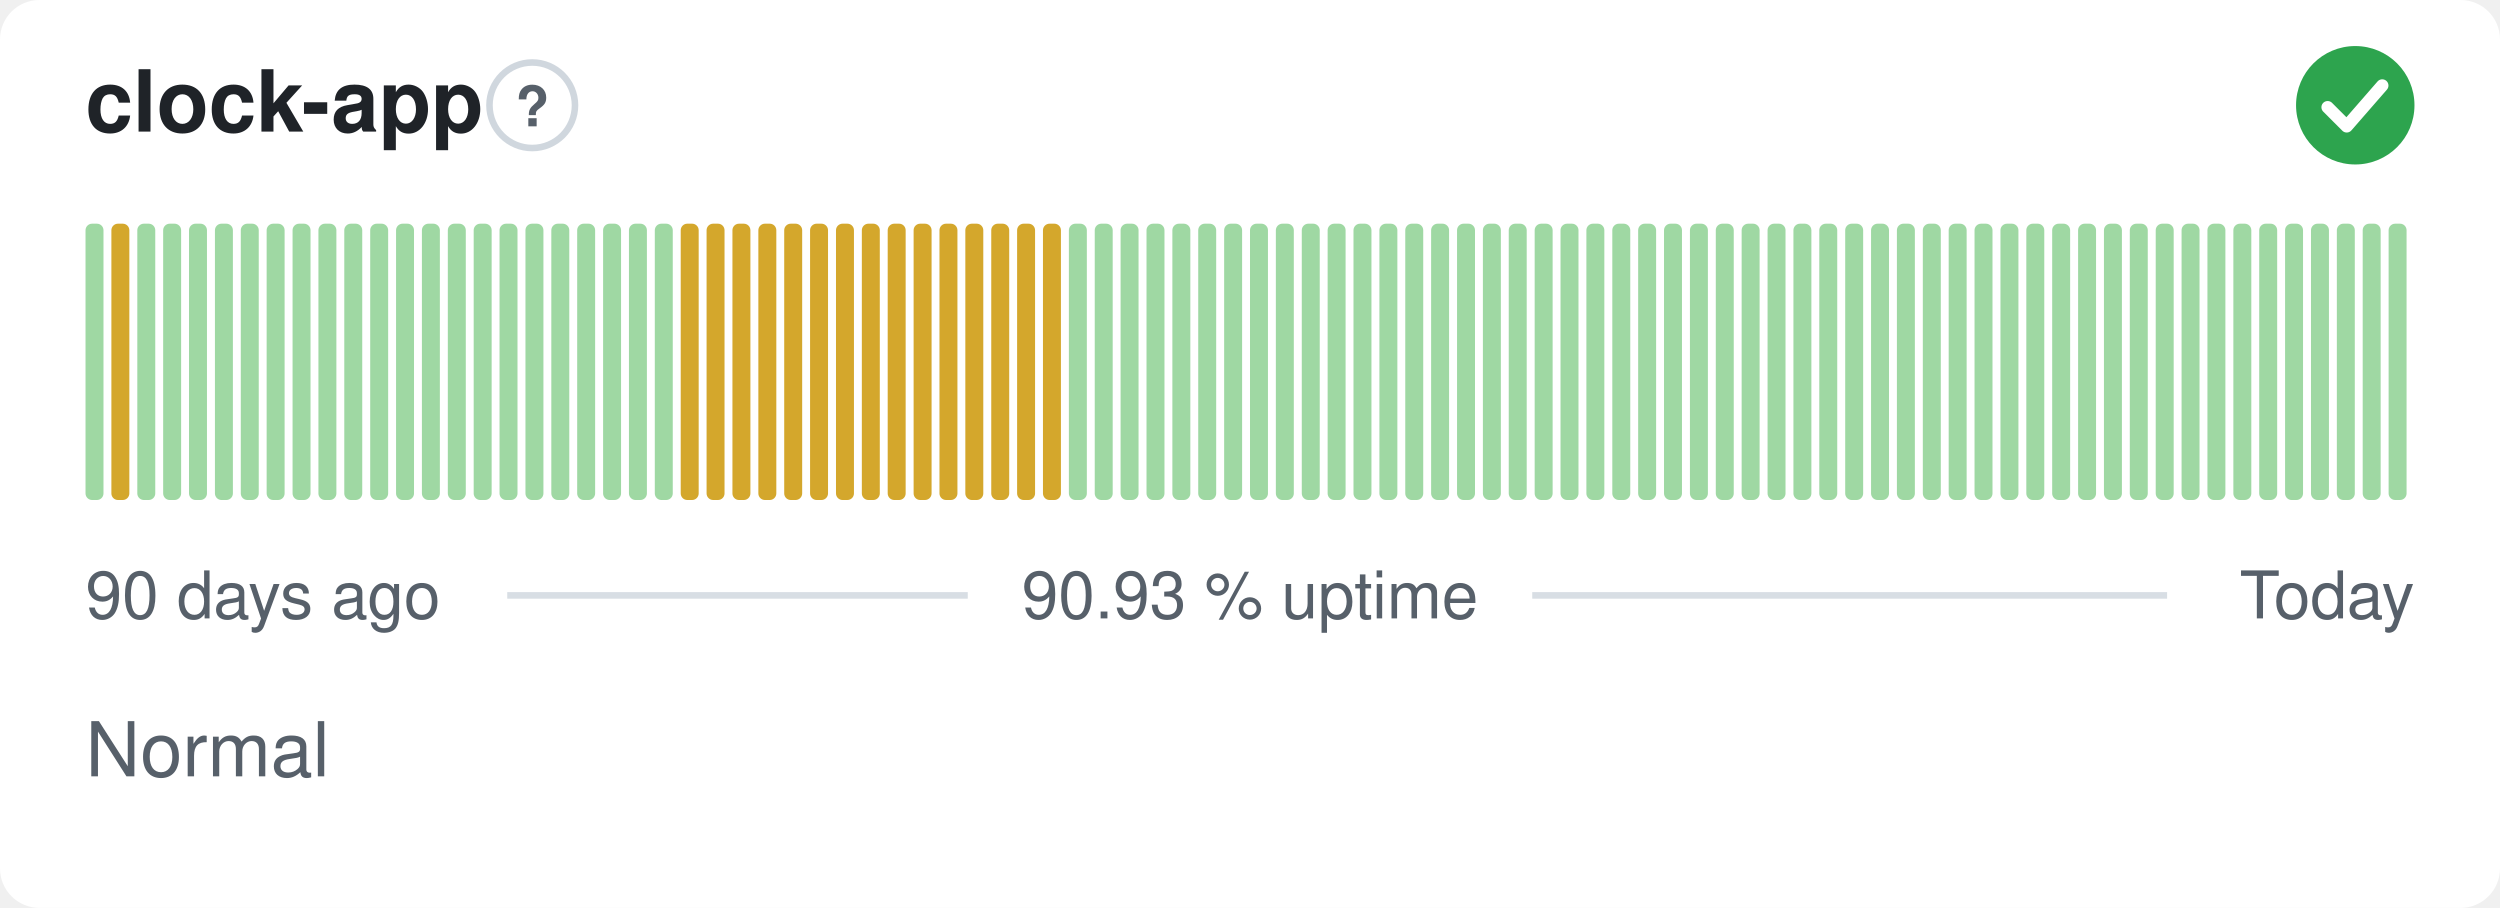
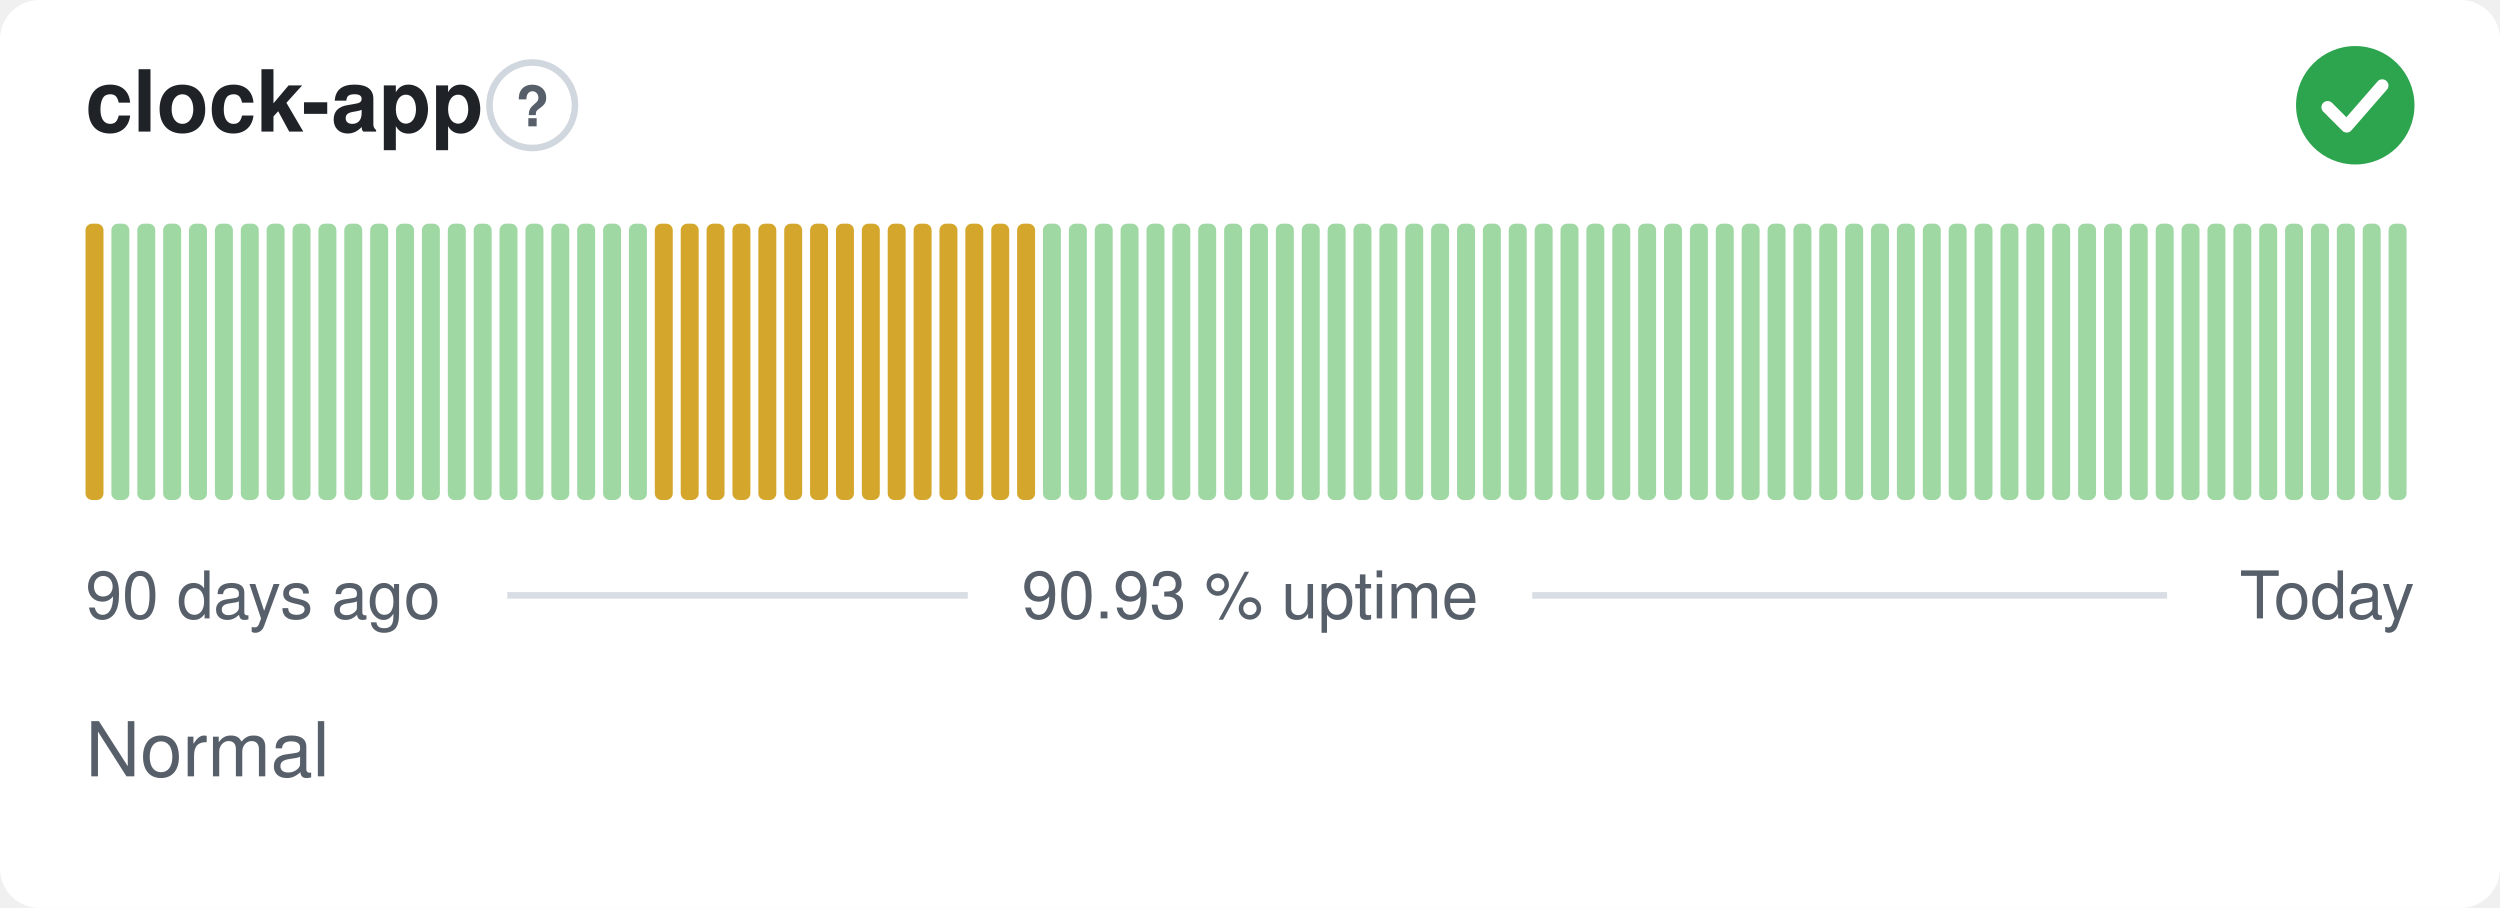
<svg xmlns="http://www.w3.org/2000/svg" width="380" height="138" viewBox="0 0 380 138" role="img" aria-label="clock-app: Normal, 90.93 % uptime over the last 90 days" font-family="-apple-system,BlinkMacSystemFont,'Segoe UI',Helvetica,Arial,sans-serif">
  <style>
    @media (prefers-color-scheme: dark) {
      .bg { fill: #0d1117 }
      .title { fill: #e6edf3 }
      .muted { fill: #8b949e }
      .hint { stroke: #30363d }
      .rule { stroke: #30363d }
      .nodata { fill: #21262d }
    }
  </style>
  <rect class="bg" width="380" height="138" rx="6" fill="#ffffff" />
  <text class="title" x="13" y="20" font-size="13" font-weight="600" fill="#1f2328">clock-app</text>
  <circle class="hint" cx="80.9" cy="16" r="6.5" fill="none" stroke="#d0d7de" stroke-width="1" />
  <text class="muted" x="80.9" y="19.2" text-anchor="middle" font-size="8.5" font-weight="700" fill="#57606a">?</text>
  <circle cx="358" cy="16" r="9" fill="#2da44e" />
  <path d="M353.80 16.30l2.90 2.90 5.40 -6.20" fill="none" stroke="#fff" stroke-width="1.89" stroke-linecap="round" stroke-linejoin="round" />
-   <rect x="13.00" y="34.00" width="2.73" height="42.00" rx="1" fill="#9fd8a3" />
-   <rect x="16.93" y="34.00" width="2.73" height="42.00" rx="1" fill="#d4a72c" />
+   <rect x="13.00" y="34.00" width="2.73" height="42.00" rx="1" fill="#d4a72c" />
+   <rect x="16.93" y="34.00" width="2.73" height="42.00" rx="1" fill="#9fd8a3" />
  <rect x="20.87" y="34.00" width="2.73" height="42.00" rx="1" fill="#9fd8a3" />
  <rect x="24.80" y="34.00" width="2.73" height="42.00" rx="1" fill="#9fd8a3" />
  <rect x="28.73" y="34.00" width="2.73" height="42.00" rx="1" fill="#9fd8a3" />
  <rect x="32.67" y="34.00" width="2.73" height="42.00" rx="1" fill="#9fd8a3" />
  <rect x="36.60" y="34.00" width="2.73" height="42.00" rx="1" fill="#9fd8a3" />
  <rect x="40.53" y="34.00" width="2.73" height="42.00" rx="1" fill="#9fd8a3" />
  <rect x="44.47" y="34.00" width="2.73" height="42.00" rx="1" fill="#9fd8a3" />
  <rect x="48.40" y="34.00" width="2.73" height="42.00" rx="1" fill="#9fd8a3" />
  <rect x="52.33" y="34.00" width="2.73" height="42.00" rx="1" fill="#9fd8a3" />
  <rect x="56.27" y="34.00" width="2.73" height="42.00" rx="1" fill="#9fd8a3" />
  <rect x="60.20" y="34.00" width="2.73" height="42.00" rx="1" fill="#9fd8a3" />
  <rect x="64.13" y="34.00" width="2.73" height="42.00" rx="1" fill="#9fd8a3" />
  <rect x="68.07" y="34.00" width="2.73" height="42.00" rx="1" fill="#9fd8a3" />
  <rect x="72.00" y="34.00" width="2.73" height="42.00" rx="1" fill="#9fd8a3" />
  <rect x="75.93" y="34.00" width="2.73" height="42.00" rx="1" fill="#9fd8a3" />
  <rect x="79.87" y="34.00" width="2.73" height="42.00" rx="1" fill="#9fd8a3" />
  <rect x="83.80" y="34.00" width="2.73" height="42.00" rx="1" fill="#9fd8a3" />
  <rect x="87.73" y="34.00" width="2.73" height="42.00" rx="1" fill="#9fd8a3" />
  <rect x="91.67" y="34.00" width="2.73" height="42.00" rx="1" fill="#9fd8a3" />
  <rect x="95.60" y="34.00" width="2.73" height="42.00" rx="1" fill="#9fd8a3" />
-   <rect x="99.53" y="34.00" width="2.73" height="42.00" rx="1" fill="#9fd8a3" />
+   <rect x="99.53" y="34.00" width="2.73" height="42.00" rx="1" fill="#d4a72c" />
  <rect x="103.47" y="34.00" width="2.73" height="42.00" rx="1" fill="#d4a72c" />
  <rect x="107.40" y="34.00" width="2.73" height="42.00" rx="1" fill="#d4a72c" />
  <rect x="111.33" y="34.00" width="2.73" height="42.00" rx="1" fill="#d4a72c" />
  <rect x="115.27" y="34.00" width="2.73" height="42.00" rx="1" fill="#d4a72c" />
  <rect x="119.20" y="34.00" width="2.73" height="42.00" rx="1" fill="#d4a72c" />
  <rect x="123.13" y="34.00" width="2.73" height="42.00" rx="1" fill="#d4a72c" />
  <rect x="127.07" y="34.00" width="2.73" height="42.00" rx="1" fill="#d4a72c" />
  <rect x="131.00" y="34.00" width="2.73" height="42.00" rx="1" fill="#d4a72c" />
  <rect x="134.93" y="34.00" width="2.73" height="42.00" rx="1" fill="#d4a72c" />
  <rect x="138.87" y="34.00" width="2.73" height="42.00" rx="1" fill="#d4a72c" />
  <rect x="142.80" y="34.00" width="2.73" height="42.00" rx="1" fill="#d4a72c" />
  <rect x="146.73" y="34.00" width="2.73" height="42.00" rx="1" fill="#d4a72c" />
  <rect x="150.67" y="34.00" width="2.73" height="42.00" rx="1" fill="#d4a72c" />
  <rect x="154.60" y="34.00" width="2.73" height="42.00" rx="1" fill="#d4a72c" />
-   <rect x="158.53" y="34.00" width="2.73" height="42.00" rx="1" fill="#d4a72c" />
+   <rect x="158.53" y="34.00" width="2.73" height="42.00" rx="1" fill="#9fd8a3" />
  <rect x="162.47" y="34.00" width="2.73" height="42.00" rx="1" fill="#9fd8a3" />
  <rect x="166.40" y="34.00" width="2.73" height="42.00" rx="1" fill="#9fd8a3" />
  <rect x="170.33" y="34.00" width="2.73" height="42.00" rx="1" fill="#9fd8a3" />
  <rect x="174.27" y="34.00" width="2.73" height="42.00" rx="1" fill="#9fd8a3" />
  <rect x="178.20" y="34.00" width="2.73" height="42.00" rx="1" fill="#9fd8a3" />
  <rect x="182.13" y="34.00" width="2.73" height="42.00" rx="1" fill="#9fd8a3" />
  <rect x="186.07" y="34.00" width="2.73" height="42.00" rx="1" fill="#9fd8a3" />
  <rect x="190.00" y="34.00" width="2.73" height="42.00" rx="1" fill="#9fd8a3" />
  <rect x="193.93" y="34.00" width="2.73" height="42.00" rx="1" fill="#9fd8a3" />
  <rect x="197.87" y="34.00" width="2.73" height="42.00" rx="1" fill="#9fd8a3" />
  <rect x="201.80" y="34.00" width="2.73" height="42.00" rx="1" fill="#9fd8a3" />
  <rect x="205.73" y="34.00" width="2.73" height="42.00" rx="1" fill="#9fd8a3" />
  <rect x="209.67" y="34.00" width="2.73" height="42.00" rx="1" fill="#9fd8a3" />
  <rect x="213.60" y="34.00" width="2.73" height="42.00" rx="1" fill="#9fd8a3" />
  <rect x="217.53" y="34.00" width="2.73" height="42.00" rx="1" fill="#9fd8a3" />
  <rect x="221.47" y="34.00" width="2.73" height="42.00" rx="1" fill="#9fd8a3" />
  <rect x="225.40" y="34.00" width="2.73" height="42.00" rx="1" fill="#9fd8a3" />
  <rect x="229.33" y="34.00" width="2.73" height="42.00" rx="1" fill="#9fd8a3" />
  <rect x="233.27" y="34.00" width="2.73" height="42.00" rx="1" fill="#9fd8a3" />
  <rect x="237.20" y="34.00" width="2.73" height="42.00" rx="1" fill="#9fd8a3" />
  <rect x="241.13" y="34.00" width="2.73" height="42.00" rx="1" fill="#9fd8a3" />
  <rect x="245.07" y="34.00" width="2.73" height="42.00" rx="1" fill="#9fd8a3" />
  <rect x="249.00" y="34.00" width="2.73" height="42.00" rx="1" fill="#9fd8a3" />
  <rect x="252.93" y="34.00" width="2.73" height="42.00" rx="1" fill="#9fd8a3" />
  <rect x="256.87" y="34.00" width="2.73" height="42.00" rx="1" fill="#9fd8a3" />
  <rect x="260.80" y="34.00" width="2.73" height="42.00" rx="1" fill="#9fd8a3" />
  <rect x="264.73" y="34.00" width="2.73" height="42.00" rx="1" fill="#9fd8a3" />
  <rect x="268.67" y="34.00" width="2.73" height="42.00" rx="1" fill="#9fd8a3" />
  <rect x="272.60" y="34.00" width="2.73" height="42.00" rx="1" fill="#9fd8a3" />
  <rect x="276.53" y="34.00" width="2.73" height="42.00" rx="1" fill="#9fd8a3" />
  <rect x="280.47" y="34.00" width="2.73" height="42.00" rx="1" fill="#9fd8a3" />
  <rect x="284.40" y="34.00" width="2.73" height="42.00" rx="1" fill="#9fd8a3" />
  <rect x="288.33" y="34.00" width="2.73" height="42.00" rx="1" fill="#9fd8a3" />
  <rect x="292.27" y="34.00" width="2.73" height="42.00" rx="1" fill="#9fd8a3" />
  <rect x="296.20" y="34.00" width="2.73" height="42.00" rx="1" fill="#9fd8a3" />
  <rect x="300.13" y="34.00" width="2.73" height="42.00" rx="1" fill="#9fd8a3" />
  <rect x="304.07" y="34.00" width="2.73" height="42.00" rx="1" fill="#9fd8a3" />
  <rect x="308.00" y="34.00" width="2.73" height="42.00" rx="1" fill="#9fd8a3" />
  <rect x="311.93" y="34.00" width="2.73" height="42.00" rx="1" fill="#9fd8a3" />
  <rect x="315.87" y="34.00" width="2.73" height="42.00" rx="1" fill="#9fd8a3" />
  <rect x="319.80" y="34.00" width="2.73" height="42.00" rx="1" fill="#9fd8a3" />
  <rect x="323.73" y="34.00" width="2.73" height="42.00" rx="1" fill="#9fd8a3" />
  <rect x="327.67" y="34.00" width="2.73" height="42.00" rx="1" fill="#9fd8a3" />
  <rect x="331.60" y="34.00" width="2.73" height="42.00" rx="1" fill="#9fd8a3" />
  <rect x="335.53" y="34.00" width="2.73" height="42.00" rx="1" fill="#9fd8a3" />
  <rect x="339.47" y="34.00" width="2.73" height="42.00" rx="1" fill="#9fd8a3" />
  <rect x="343.40" y="34.00" width="2.73" height="42.00" rx="1" fill="#9fd8a3" />
  <rect x="347.33" y="34.00" width="2.73" height="42.00" rx="1" fill="#9fd8a3" />
  <rect x="351.27" y="34.00" width="2.73" height="42.00" rx="1" fill="#9fd8a3" />
  <rect x="355.20" y="34.00" width="2.73" height="42.00" rx="1" fill="#9fd8a3" />
  <rect x="359.13" y="34.00" width="2.73" height="42.00" rx="1" fill="#9fd8a3" />
  <rect x="363.07" y="34.00" width="2.73" height="42.00" rx="1" fill="#9fd8a3" />
  <text class="muted" x="13" y="94" font-size="10" fill="#57606a">90 days ago</text>
  <text class="muted" x="190" y="94" text-anchor="middle" font-size="10" fill="#57606a">90.93 % uptime</text>
  <text class="muted" x="367" y="94" text-anchor="end" font-size="10" fill="#57606a">Today</text>
  <line class="rule" x1="77.1" y1="90.5" x2="147.1" y2="90.5" stroke="#d8dee4" stroke-width="1" />
  <line class="rule" x1="232.9" y1="90.5" x2="329.4" y2="90.5" stroke="#d8dee4" stroke-width="1" />
  <text class="muted" x="13" y="118" font-size="11.5" fill="#57606a">Normal</text>
</svg>
